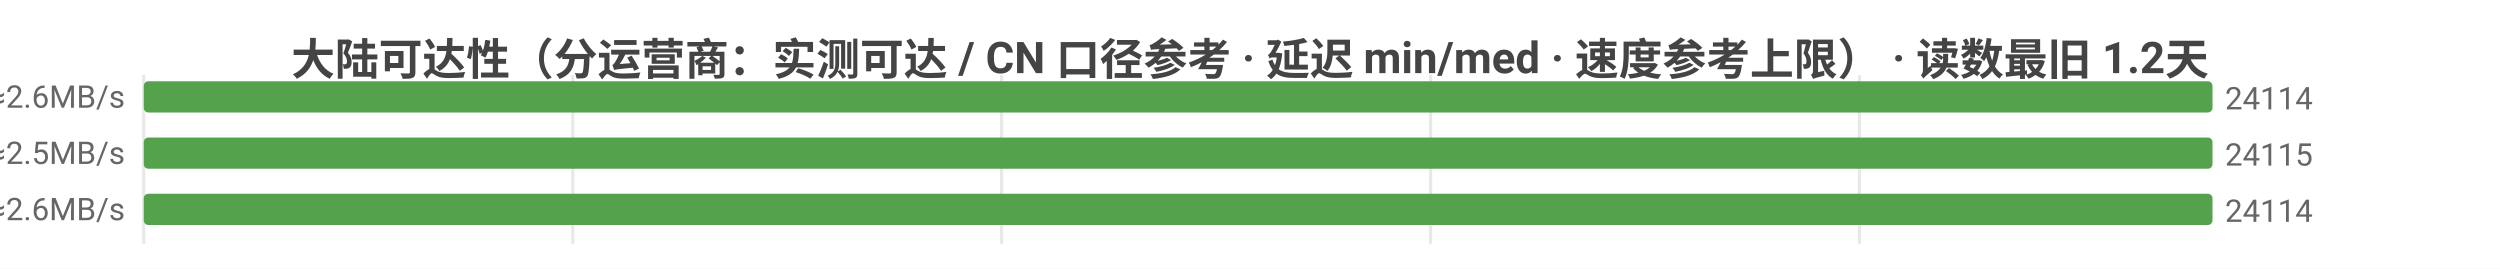
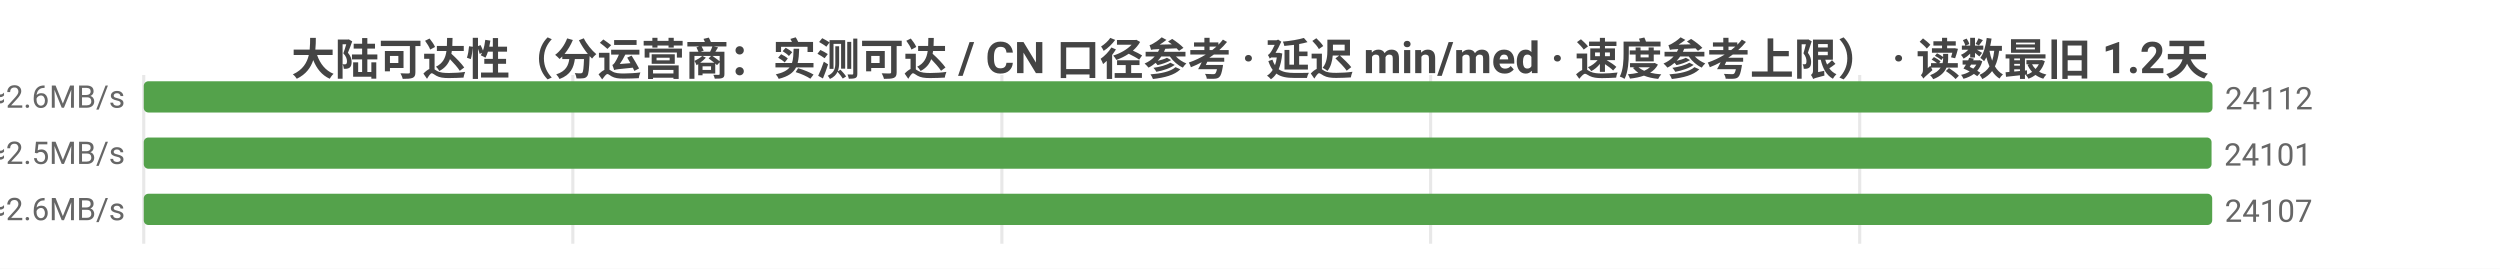
<svg xmlns="http://www.w3.org/2000/svg" width="800" height="86" viewBox="0 0 800 86">
  <rect width="800" height="86" fill="#ffffff" />
  <style>text{font-family:system-ui,-apple-system,'Segoe UI',Roboto,'PingFang SC','Microsoft YaHei','Noto Sans CJK SC',sans-serif}.g{stroke:#e8e8e8;stroke-width:1}.a{stroke:#999;stroke-width:1}.t{font-size:10px;fill:#666}.m{font-size:10px;text-anchor:middle;fill:#666}.e{font-size:10px;text-anchor:end;fill:#666}.l{font-size:11px;fill:#333}.tt{font-size:14px;font-weight:600;text-anchor:middle;fill:#444}.em{font-size:13px;text-anchor:middle;fill:#999}</style>
  <text class="tt" x="400.0" y="24">大陆可达性（分运营商：实测可达 / CN 口径参考 · 延迟 min/med · 速度参考上限） · 读数最旧 1.2天</text>
  <line class="g" x1="46" y1="24" x2="46" y2="78" />
  <line class="g" x1="183.3" y1="24" x2="183.3" y2="78" />
-   <line class="g" x1="320.5" y1="24" x2="320.5" y2="78" />
+   <line class="g" x1="320.6" y1="24" x2="320.6" y2="78" />
  <line class="g" x1="457.8" y1="24" x2="457.8" y2="78" />
-   <line class="g" x1="595.0" y1="24" x2="595.0" y2="78" />
-   <text class="e" x="40" y="35">中国电信  实测可达 24114/26843 · CN口径 24115  min4/med186ms  ≈2.6MB/s</text>
-   <rect x="46" y="26" width="662.0" height="10" fill="#54a24b" rx="1.5" />
-   <text class="t" x="712.0" y="35">24114</text>
-   <text class="e" x="40" y="53">中国联通  实测可达 24115/26938 · CN口径 24115  min3/med194ms  ≈2.5MB/s</text>
-   <rect x="46" y="44" width="662" height="10" fill="#54a24b" rx="1.5" />
-   <text class="t" x="712" y="53">24115</text>
-   <text class="e" x="40" y="71">中国移动  实测可达 24114/27331 · CN口径 24115  min7/med186ms  ≈2.6MB/s</text>
-   <rect x="46" y="62" width="662.0" height="10" fill="#54a24b" rx="1.5" />
-   <text class="t" x="712.0" y="71">24114</text>
+   <line class="g" x1="595.1" y1="24" x2="595.1" y2="78" />
+   <text class="e" x="40" y="35">中国电信  实测可达 24112/26554 · CN口径 24115  min4/med185ms  ≈2.6MB/s</text>
+   <rect x="46" y="26" width="662" height="10" fill="#54a24b" rx="1.5" />
+   <text class="t" x="712" y="35">24112</text>
+   <text class="e" x="40" y="53">中国联通  实测可达 24101/26593 · CN口径 24115  min3/med193ms  ≈2.5MB/s</text>
+   <rect x="46" y="44" width="661.7" height="10" fill="#54a24b" rx="1.5" />
+   <text class="t" x="711.7" y="53">24101</text>
+   <text class="e" x="40" y="71">中国移动  实测可达 24107/27020 · CN口径 24115  min7/med186ms  ≈2.6MB/s</text>
+   <rect x="46" y="62" width="661.9" height="10" fill="#54a24b" rx="1.5" />
+   <text class="t" x="711.9" y="71">24107</text>
</svg>
